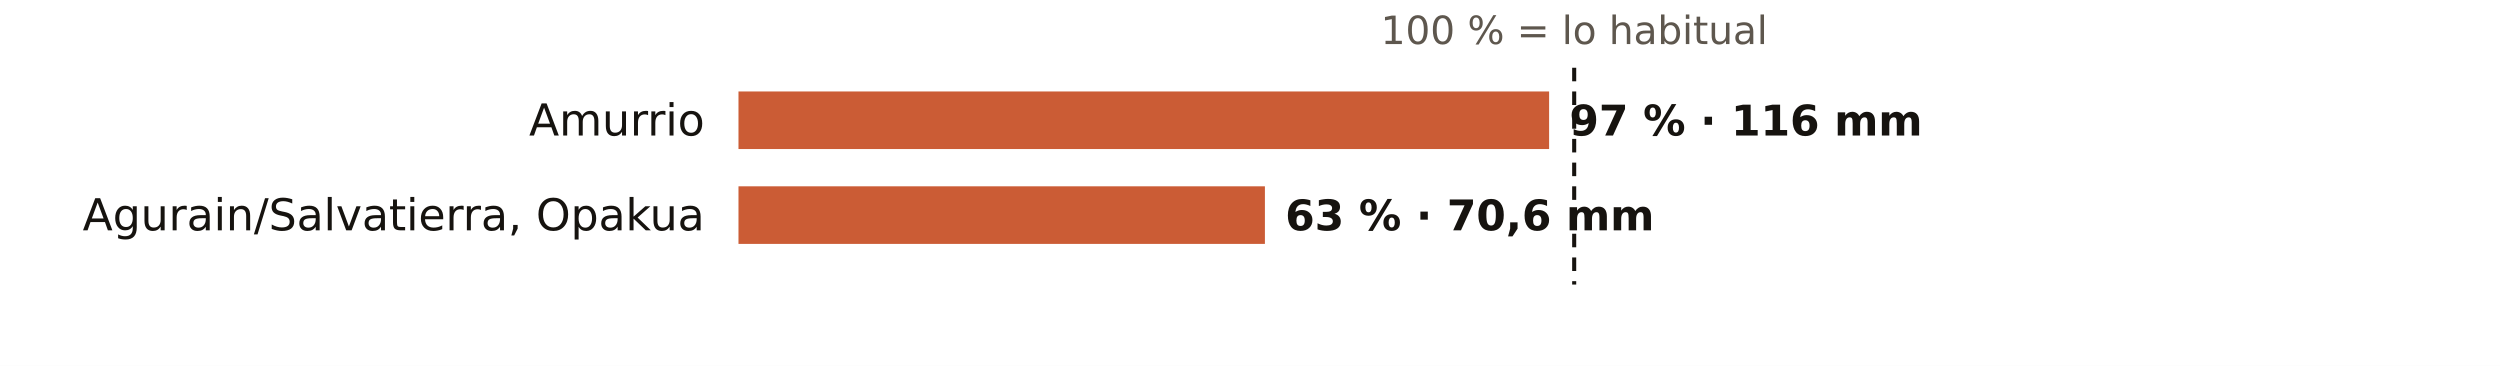
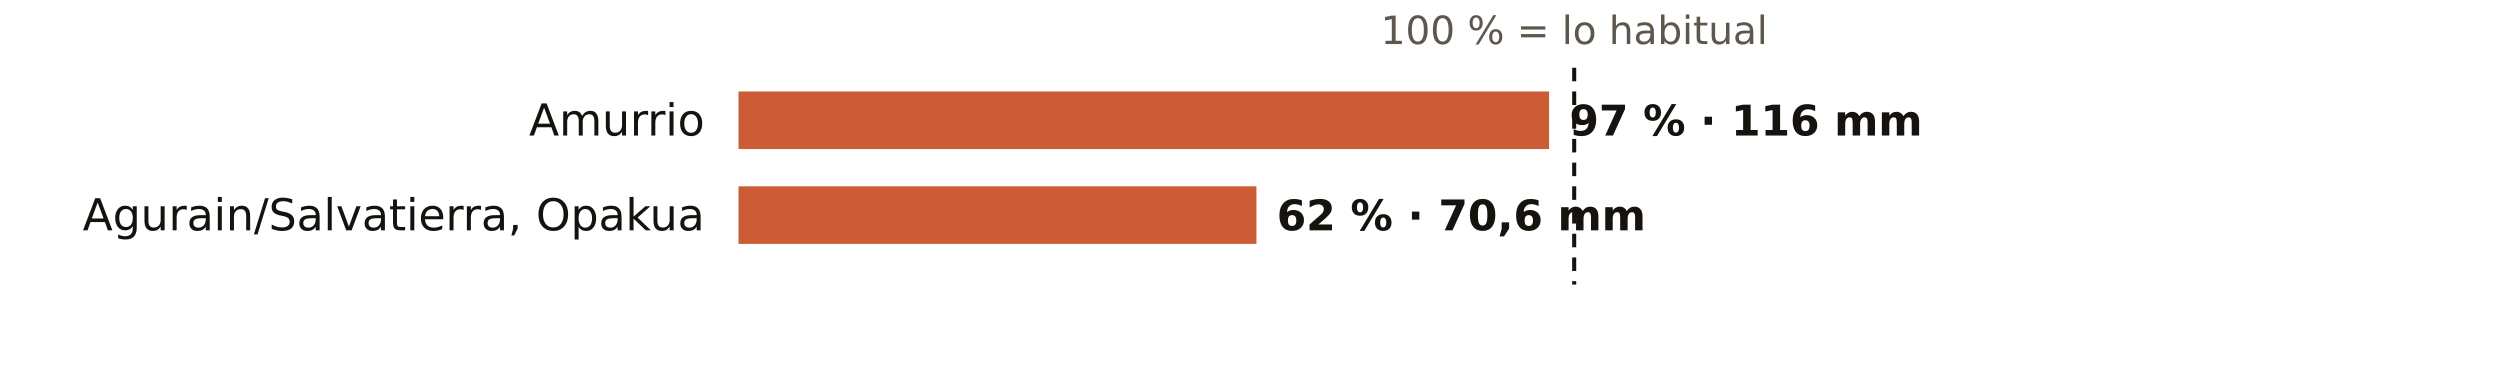
<svg xmlns="http://www.w3.org/2000/svg" viewBox="0 0 738 108" width="738" height="108" role="img" aria-label="El otoño en los pluviómetros de AEMET de Álava: % de lo habitual">
  <rect width="738" height="108" fill="#FFFFFF" />
  <text x="464.7" y="13.0" font-size="11.5" fill="#5E574E" text-anchor="middle" font-weight="400" font-family="Public Sans, DejaVu Sans, Arial, sans-serif">100 % = lo habitual</text>
  <text x="208.0" y="40.0" font-size="13" fill="#16130F" text-anchor="end" font-weight="500" font-family="Public Sans, DejaVu Sans, Arial, sans-serif">Amurrio</text>
  <rect x="218" y="27" width="239.3" height="17" fill="#C4461A" opacity="0.88" />
  <text x="463.3" y="40.0" font-size="12.5" fill="#16130F" text-anchor="start" font-weight="600" font-family="Public Sans, DejaVu Sans, Arial, sans-serif">97 % · 116 mm</text>
  <text x="208.0" y="68.0" font-size="13" fill="#16130F" text-anchor="end" font-weight="500" font-family="Public Sans, DejaVu Sans, Arial, sans-serif">Agurain/Salvatierra, Opakua</text>
-   <rect x="218" y="55" width="155.4" height="17" fill="#C4461A" opacity="0.88" />
-   <text x="379.4" y="68.0" font-size="12.5" fill="#16130F" text-anchor="start" font-weight="600" font-family="Public Sans, DejaVu Sans, Arial, sans-serif">63 % · 70,6 mm</text>
+   <rect x="218" y="55" width="152.9" height="17" fill="#C4461A" opacity="0.88" />
+   <text x="376.9" y="68.0" font-size="12.5" fill="#16130F" text-anchor="start" font-weight="600" font-family="Public Sans, DejaVu Sans, Arial, sans-serif">62 % · 70,6 mm</text>
  <line x1="464.7" x2="464.7" y1="20" y2="84" stroke="#16130F" stroke-width="1.2" stroke-dasharray="4 3" />
</svg>
